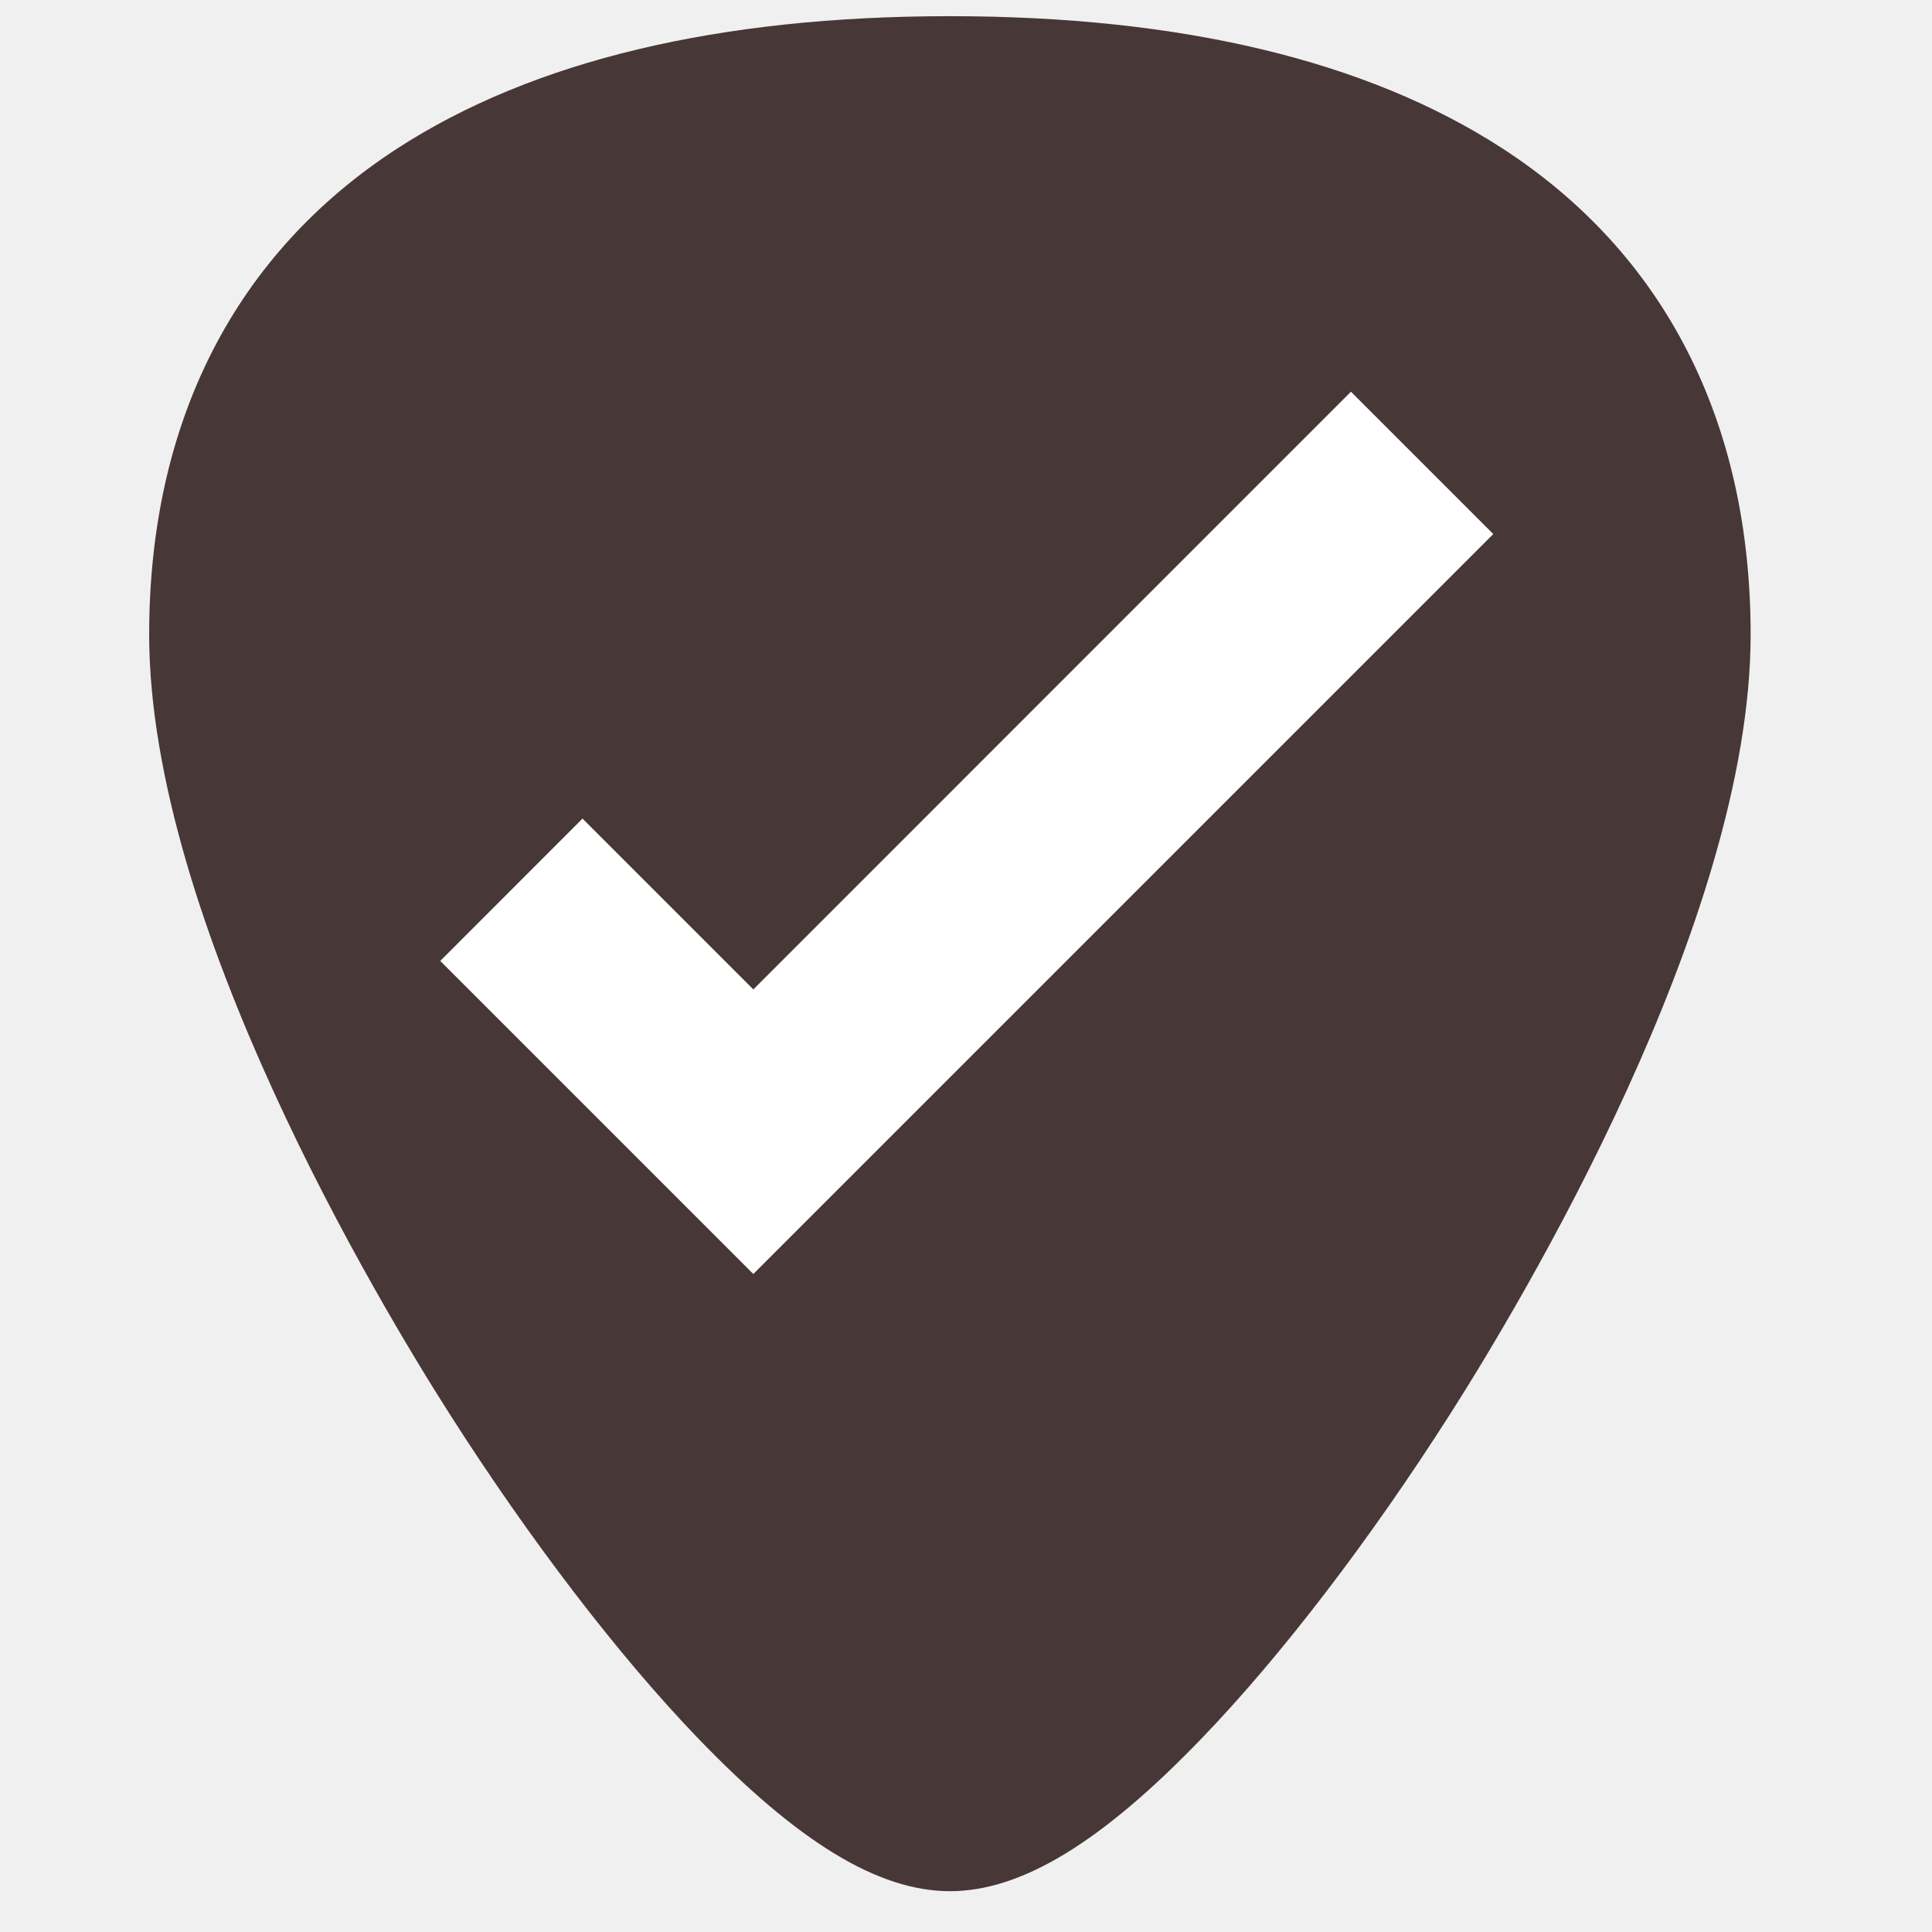
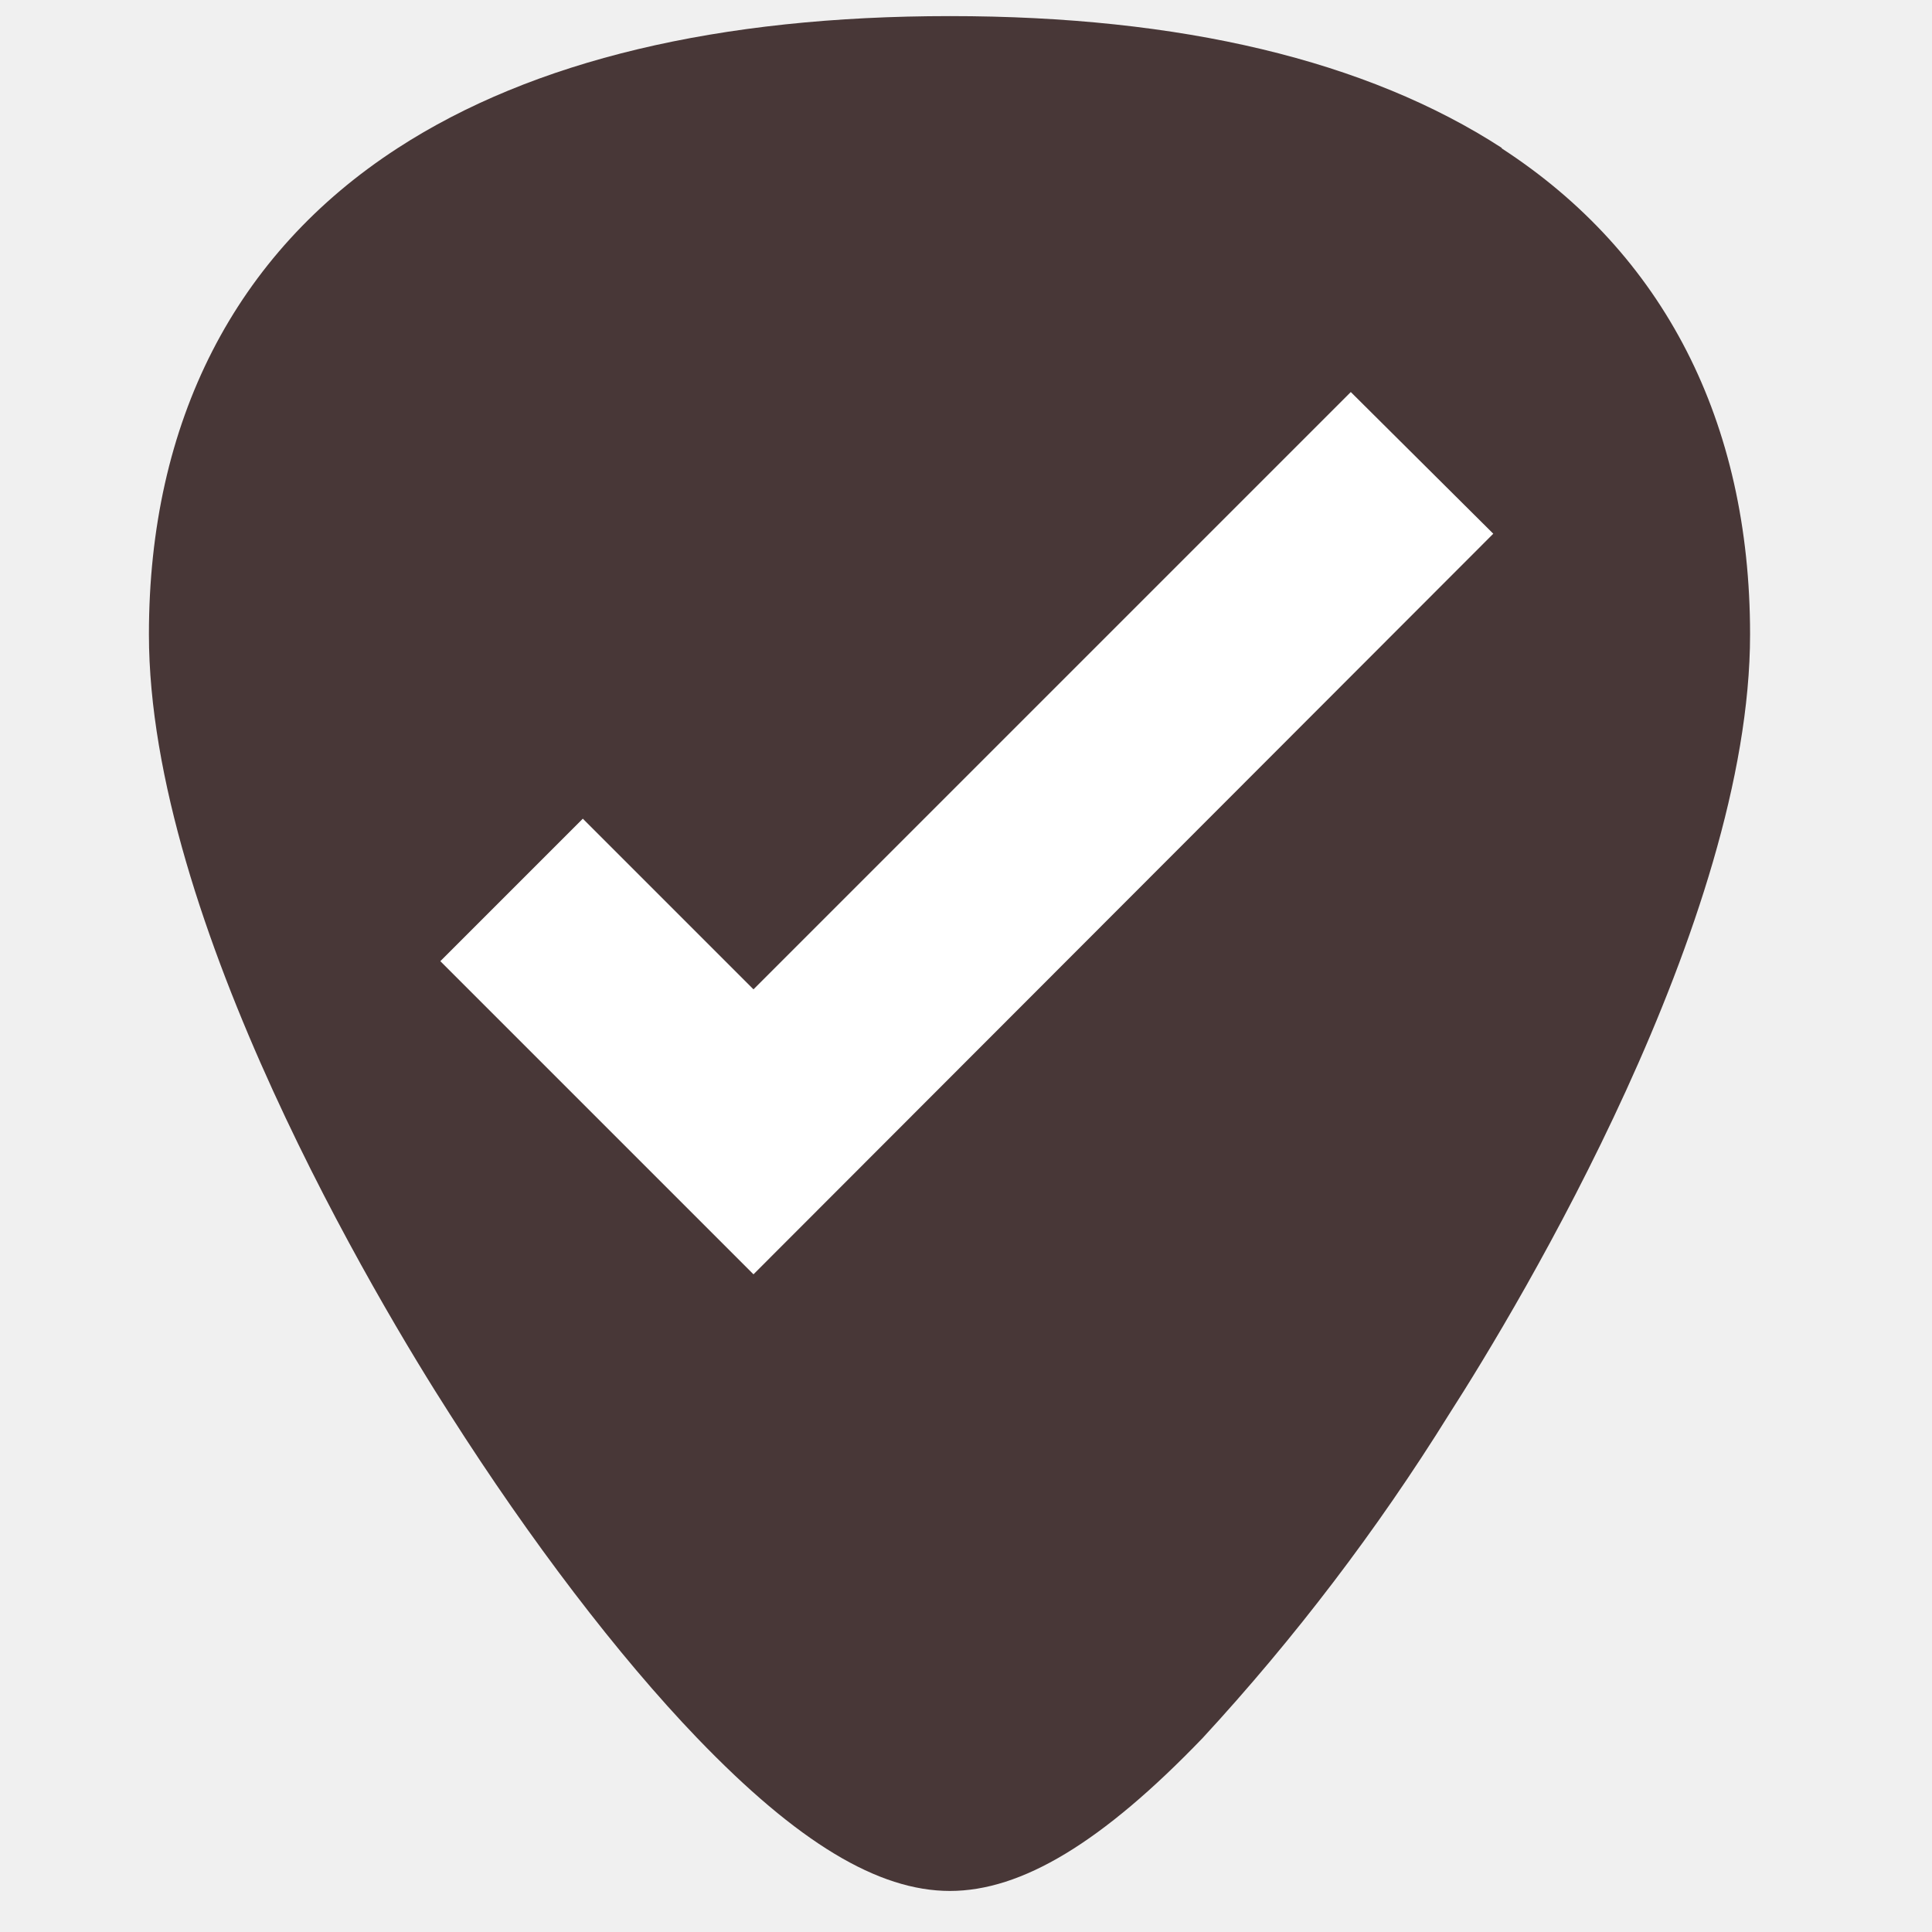
- <svg xmlns="http://www.w3.org/2000/svg" width="24" height="24" version="1.1" viewBox="0 0 24 24" id="svg8">
-   <defs id="defs12" />
-   <path style="fill:#483737;stroke-width:0.045" d="M 18.661,1.842 C 16.98,0.753 14.672,0.201 11.8,0.201 c -2.872,0 -5.18,0.552 -6.861,1.641 -2.019,1.308 -3.086,3.397 -3.086,6.041 0,3.558 2.859,8.313 3.735,9.686 1,1.567 2.092,2.993 3.075,4.016 1.252,1.302 2.249,1.908 3.137,1.908 0.889,0 1.886,-0.606 3.137,-1.908 0.983,-1.022 2.075,-2.448 3.075,-4.016 0.876,-1.373 3.735,-6.128 3.735,-9.686 4.5e-5,-2.644 -1.067,-4.733 -3.086,-6.041 z" id="path2" />
-   <path id="path4-7" d="m 5.469,11.937 2.121,2.121 1.768,1.768 L 18.55,6.634 16.782,4.866 9.358,12.291 7.236,10.169 Z" style="fill:#ffffff;stroke-width:0.5" />
+ <svg xmlns="http://www.w3.org/2000/svg" width="24" height="24">
+   <path d="M18.66 1.84C16.98.75 14.67.2 11.8.2S6.62.75 4.94 1.84c-2.02 1.31-3.09 3.4-3.09 6.04 0 3.56 2.86 8.32 3.74 9.69 1 1.57 2.09 3 3.07 4.02 1.25 1.3 2.25 1.9 3.14 1.9.89 0 1.89-.6 3.14-1.9A26.82 26.82 0 0 0 18 17.57c.88-1.37 3.74-6.13 3.74-9.69 0-2.64-1.07-4.73-3.09-6.04z" fill="#483737" />
+   <path d="M5.47 11.94l2.12 2.12 1.77 1.77 9.19-9.2-1.77-1.76-7.42 7.42-2.12-2.12z" fill="#fff" />
</svg>
